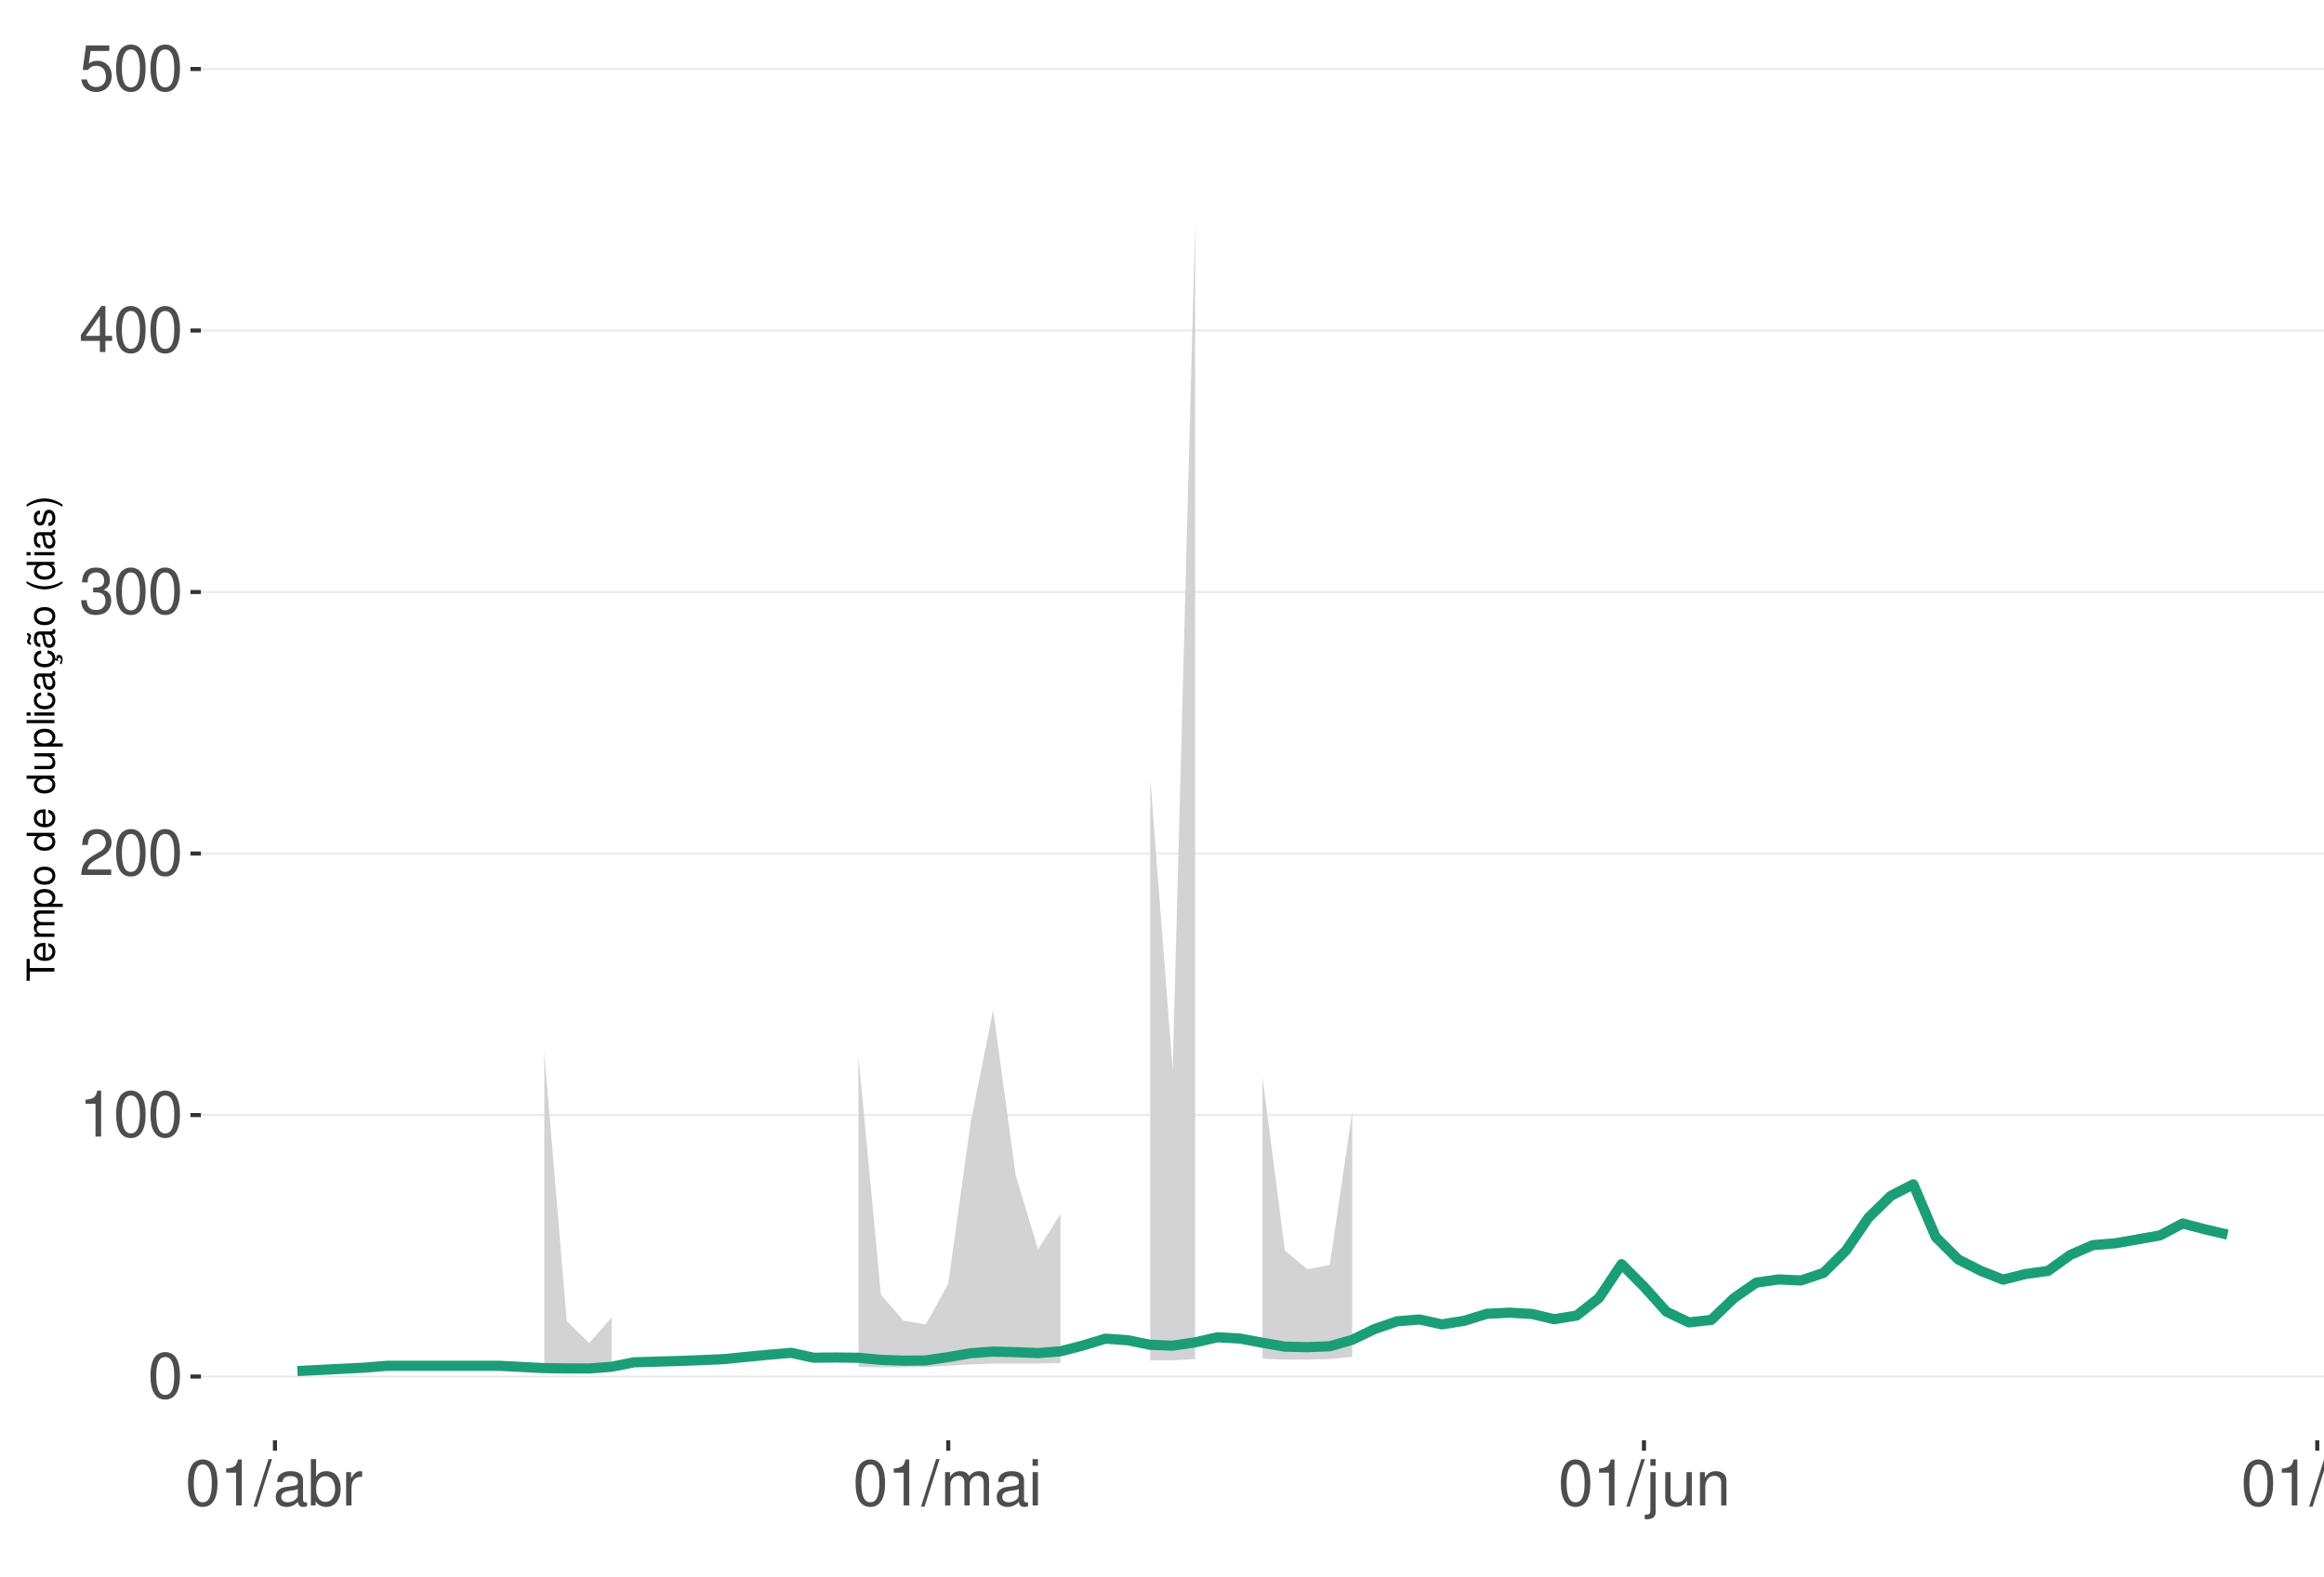
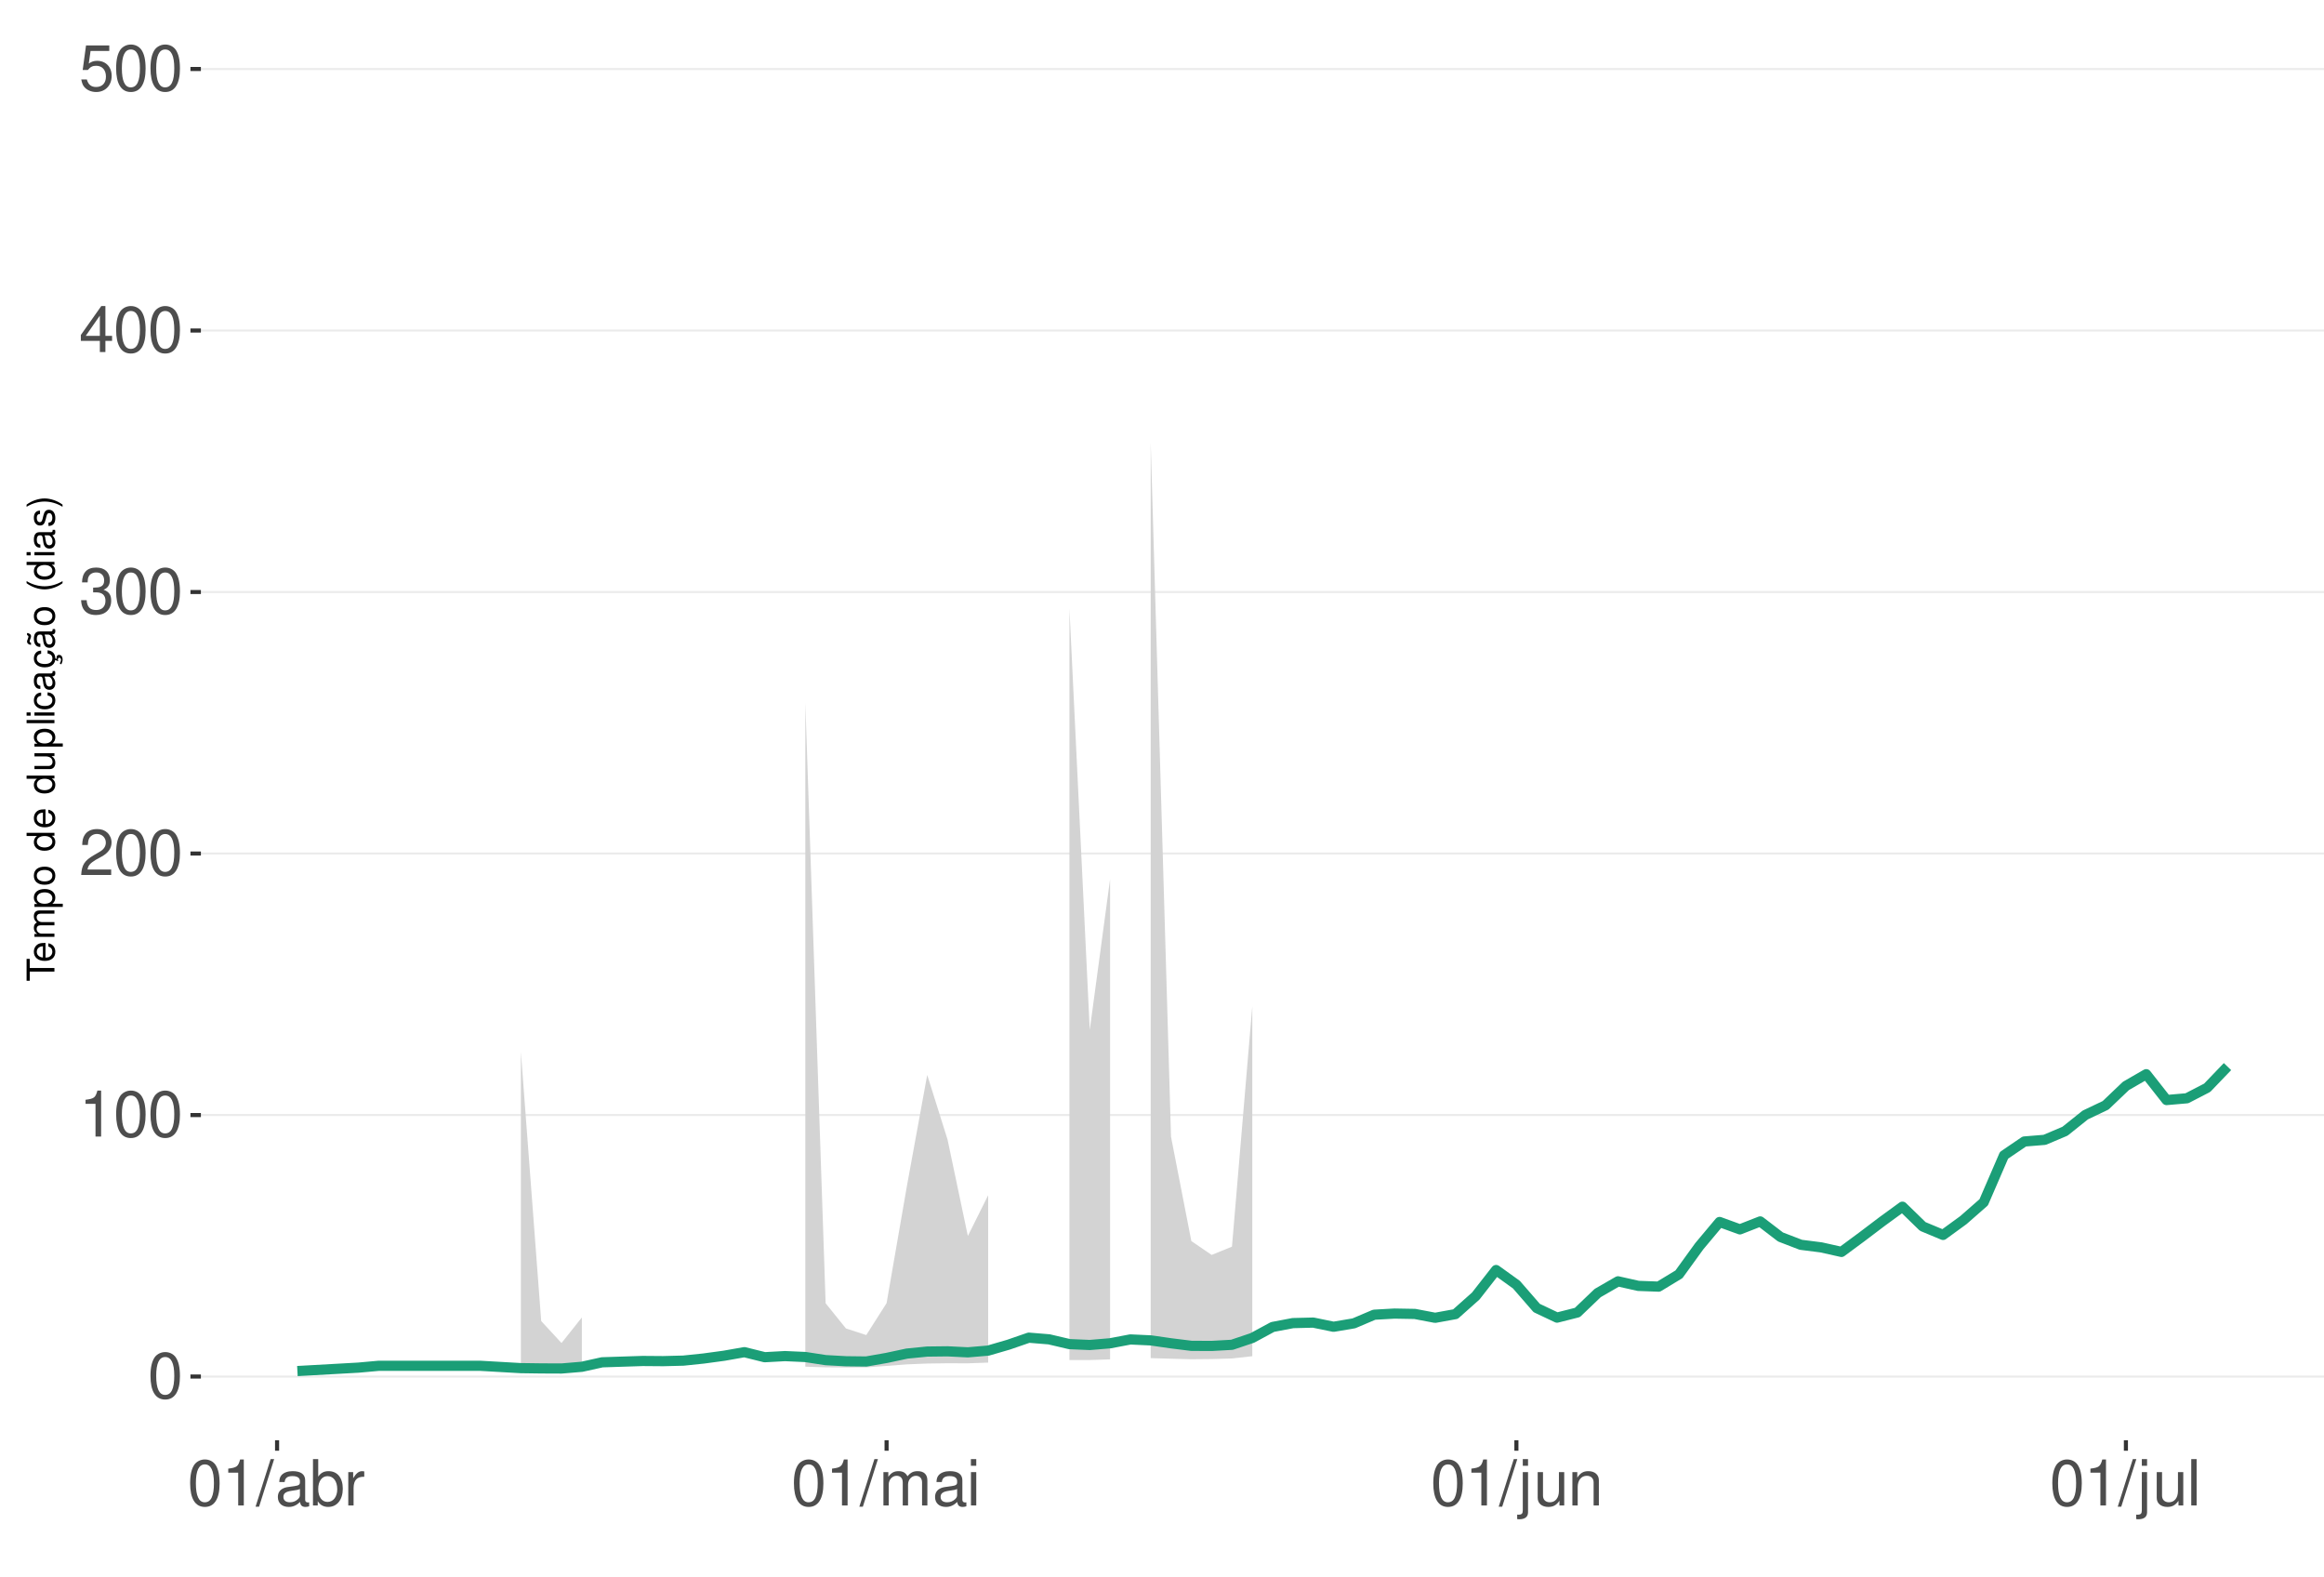
<svg xmlns="http://www.w3.org/2000/svg" xmlns:xlink="http://www.w3.org/1999/xlink" width="609pt" height="413pt" viewBox="0 0 609 413" version="1.1">
  <defs>
    <g>
      <symbol overflow="visible" id="glyph0-0">
        <path style="stroke:none;" d="" />
      </symbol>
      <symbol overflow="visible" id="glyph0-1">
        <path style="stroke:none;" d="M 4.578 -12.047 C 3.484 -12.047 2.484 -11.547 1.859 -10.734 C 1.094 -9.656 0.719 -8.062 0.719 -5.828 C 0.719 -1.766 2.047 0.391 4.578 0.391 C 7.078 0.391 8.438 -1.766 8.438 -5.734 C 8.438 -8.062 8.078 -9.625 7.297 -10.734 C 6.672 -11.562 5.703 -12.047 4.578 -12.047 Z M 4.578 -10.75 C 6.156 -10.75 6.953 -9.125 6.953 -5.859 C 6.953 -2.438 6.172 -0.828 4.547 -0.828 C 3 -0.828 2.219 -2.5 2.219 -5.812 C 2.219 -9.125 3 -10.75 4.578 -10.75 Z M 4.578 -10.75 " />
      </symbol>
      <symbol overflow="visible" id="glyph0-2">
        <path style="stroke:none;" d="M 4.312 -8.578 L 4.312 0 L 5.781 0 L 5.781 -12.047 L 4.812 -12.047 C 4.297 -10.188 3.969 -9.938 1.703 -9.641 L 1.703 -8.578 Z M 4.312 -8.578 " />
      </symbol>
      <symbol overflow="visible" id="glyph0-3">
        <path style="stroke:none;" d="M 8.422 -1.453 L 2.219 -1.453 C 2.359 -2.453 2.891 -3.078 4.344 -3.969 L 6.016 -4.891 C 7.656 -5.812 8.516 -7.047 8.516 -8.531 C 8.516 -9.531 8.109 -10.453 7.406 -11.109 C 6.719 -11.75 5.844 -12.047 4.734 -12.047 C 3.234 -12.047 2.109 -11.516 1.469 -10.484 C 1.047 -9.844 0.859 -9.094 0.828 -7.875 L 2.297 -7.875 C 2.344 -8.688 2.453 -9.172 2.641 -9.578 C 3.031 -10.312 3.797 -10.766 4.688 -10.766 C 6.016 -10.766 7.016 -9.797 7.016 -8.5 C 7.016 -7.531 6.469 -6.703 5.406 -6.094 L 3.875 -5.203 C 1.422 -3.781 0.703 -2.641 0.562 -0.016 L 8.422 -0.016 Z M 8.422 -1.453 " />
      </symbol>
      <symbol overflow="visible" id="glyph0-4">
        <path style="stroke:none;" d="M 3.688 -5.547 L 4.484 -5.547 C 6.078 -5.547 6.922 -4.797 6.922 -3.344 C 6.922 -1.828 6.016 -0.922 4.5 -0.922 C 2.875 -0.922 2.094 -1.734 2 -3.5 L 0.531 -3.5 C 0.594 -2.531 0.766 -1.906 1.047 -1.359 C 1.672 -0.203 2.812 0.391 4.438 0.391 C 6.859 0.391 8.422 -1.078 8.422 -3.359 C 8.422 -4.891 7.844 -5.734 6.422 -6.234 C 7.531 -6.672 8.078 -7.516 8.078 -8.734 C 8.078 -10.797 6.734 -12.047 4.484 -12.047 C 2.094 -12.047 0.828 -10.703 0.781 -8.156 L 2.25 -8.156 C 2.266 -8.891 2.328 -9.312 2.516 -9.672 C 2.844 -10.359 3.578 -10.766 4.5 -10.766 C 5.797 -10.766 6.578 -9.984 6.578 -8.672 C 6.578 -7.828 6.281 -7.312 5.625 -7.031 C 5.234 -6.859 4.703 -6.797 3.688 -6.781 Z M 3.688 -5.547 " />
      </symbol>
      <symbol overflow="visible" id="glyph0-5">
        <path style="stroke:none;" d="M 5.453 -2.922 L 5.453 0 L 6.906 0 L 6.906 -2.922 L 8.656 -2.922 L 8.656 -4.234 L 6.906 -4.234 L 6.906 -12.047 L 5.828 -12.047 L 0.469 -4.469 L 0.469 -2.922 Z M 5.453 -4.234 L 1.75 -4.234 L 5.453 -9.547 Z M 5.453 -4.234 " />
      </symbol>
      <symbol overflow="visible" id="glyph0-6">
        <path style="stroke:none;" d="M 7.922 -11.812 L 1.828 -11.812 L 0.953 -5.375 L 2.297 -5.375 C 2.984 -6.203 3.547 -6.484 4.484 -6.484 C 6.062 -6.484 7.047 -5.391 7.047 -3.641 C 7.047 -1.953 6.062 -0.922 4.469 -0.922 C 3.188 -0.922 2.406 -1.562 2.047 -2.891 L 0.578 -2.891 C 0.781 -1.938 0.953 -1.469 1.297 -1.031 C 1.969 -0.141 3.172 0.391 4.5 0.391 C 6.875 0.391 8.547 -1.344 8.547 -3.844 C 8.547 -6.172 7 -7.781 4.734 -7.781 C 3.891 -7.781 3.234 -7.562 2.547 -7.062 L 3.016 -10.359 L 7.922 -10.359 Z M 7.922 -11.812 " />
      </symbol>
      <symbol overflow="visible" id="glyph0-7">
        <path style="stroke:none;" d="M 3.812 -12.141 L -0.141 0.328 L 0.781 0.328 L 4.734 -12.141 Z M 3.812 -12.141 " />
      </symbol>
      <symbol overflow="visible" id="glyph0-8">
        <path style="stroke:none;" d="M 8.906 -0.812 C 8.766 -0.781 8.688 -0.781 8.609 -0.781 C 8.125 -0.781 7.859 -1.031 7.859 -1.469 L 7.859 -6.594 C 7.859 -8.141 6.734 -8.984 4.578 -8.984 C 3.297 -8.984 2.281 -8.609 1.688 -7.969 C 1.281 -7.516 1.109 -7.016 1.078 -6.141 L 2.484 -6.141 C 2.594 -7.219 3.234 -7.688 4.531 -7.688 C 5.797 -7.688 6.484 -7.234 6.484 -6.391 L 6.484 -6.031 C 6.469 -5.438 6.156 -5.219 5.031 -5.062 C 3.062 -4.812 2.766 -4.75 2.234 -4.531 C 1.219 -4.094 0.703 -3.328 0.703 -2.203 C 0.703 -0.609 1.797 0.391 3.562 0.391 C 4.656 0.391 5.547 0 6.531 -0.906 C 6.625 0 7.062 0.391 7.969 0.391 C 8.266 0.391 8.438 0.344 8.906 0.234 Z M 6.484 -2.75 C 6.484 -2.281 6.344 -2 5.922 -1.609 C 5.359 -1.094 4.688 -0.828 3.859 -0.828 C 2.781 -0.828 2.156 -1.344 2.156 -2.234 C 2.156 -3.141 2.75 -3.609 4.25 -3.828 C 5.734 -4.031 6.016 -4.094 6.484 -4.312 Z M 6.484 -2.75 " />
      </symbol>
      <symbol overflow="visible" id="glyph0-9">
        <path style="stroke:none;" d="M 0.906 -12.141 L 0.906 0 L 2.156 0 L 2.156 -1.109 C 2.812 -0.094 3.703 0.391 4.906 0.391 C 7.219 0.391 8.719 -1.5 8.719 -4.391 C 8.719 -7.234 7.297 -8.984 4.984 -8.984 C 3.781 -8.984 2.938 -8.531 2.281 -7.547 L 2.281 -12.141 Z M 4.719 -7.672 C 6.266 -7.672 7.266 -6.328 7.266 -4.25 C 7.266 -2.266 6.234 -0.922 4.719 -0.922 C 3.234 -0.922 2.281 -2.25 2.281 -4.297 C 2.281 -6.344 3.234 -7.672 4.719 -7.672 Z M 4.719 -7.672 " />
      </symbol>
      <symbol overflow="visible" id="glyph0-10">
        <path style="stroke:none;" d="M 1.156 -8.734 L 1.156 0 L 2.547 0 L 2.547 -4.531 C 2.562 -6.625 3.438 -7.562 5.344 -7.516 L 5.344 -8.922 C 5.109 -8.969 4.984 -8.984 4.812 -8.984 C 3.922 -8.984 3.234 -8.438 2.438 -7.141 L 2.438 -8.734 Z M 1.156 -8.734 " />
      </symbol>
      <symbol overflow="visible" id="glyph0-11">
        <path style="stroke:none;" d="M 1.172 -8.734 L 1.172 0 L 2.562 0 L 2.562 -5.484 C 2.562 -6.75 3.484 -7.766 4.609 -7.766 C 5.641 -7.766 6.234 -7.125 6.234 -6.016 L 6.234 0 L 7.625 0 L 7.625 -5.484 C 7.625 -6.75 8.547 -7.766 9.672 -7.766 C 10.688 -7.766 11.297 -7.109 11.297 -6.016 L 11.297 0 L 12.688 0 L 12.688 -6.547 C 12.688 -8.109 11.797 -8.984 10.156 -8.984 C 9 -8.984 8.297 -8.625 7.484 -7.641 C 6.969 -8.578 6.266 -8.984 5.125 -8.984 C 3.969 -8.984 3.188 -8.547 2.453 -7.5 L 2.453 -8.734 Z M 1.172 -8.734 " />
      </symbol>
      <symbol overflow="visible" id="glyph0-12">
        <path style="stroke:none;" d="M 2.5 -8.734 L 1.109 -8.734 L 1.109 0 L 2.5 0 Z M 2.5 -12.141 L 1.094 -12.141 L 1.094 -10.391 L 2.5 -10.391 Z M 2.5 -12.141 " />
      </symbol>
      <symbol overflow="visible" id="glyph0-13">
        <path style="stroke:none;" d="M 1.172 -8.734 L 1.172 1.266 C 1.172 2.125 0.906 2.422 0.031 2.422 C -0.062 2.422 -0.109 2.422 -0.297 2.406 L -0.297 3.578 C -0.141 3.609 -0.047 3.625 0.172 3.625 C 1.734 3.625 2.547 3.016 2.547 1.812 L 2.547 -8.734 Z M 2.547 -12.141 L 1.172 -12.141 L 1.172 -10.391 L 2.547 -10.391 Z M 2.547 -12.141 " />
      </symbol>
      <symbol overflow="visible" id="glyph0-14">
        <path style="stroke:none;" d="M 8.031 0 L 8.031 -8.734 L 6.641 -8.734 L 6.641 -3.781 C 6.641 -2 5.719 -0.828 4.266 -0.828 C 3.172 -0.828 2.469 -1.5 2.469 -2.547 L 2.469 -8.734 L 1.078 -8.734 L 1.078 -2 C 1.078 -0.547 2.172 0.391 3.859 0.391 C 5.141 0.391 5.969 -0.062 6.781 -1.219 L 6.781 0 Z M 8.031 0 " />
      </symbol>
      <symbol overflow="visible" id="glyph0-15">
        <path style="stroke:none;" d="M 1.172 -8.734 L 1.172 0 L 2.562 0 L 2.562 -4.812 C 2.562 -6.594 3.5 -7.766 4.938 -7.766 C 6.031 -7.766 6.734 -7.094 6.734 -6.047 L 6.734 0 L 8.109 0 L 8.109 -6.594 C 8.109 -8.047 7.031 -8.984 5.344 -8.984 C 4.047 -8.984 3.219 -8.484 2.453 -7.266 L 2.453 -8.734 Z M 1.172 -8.734 " />
      </symbol>
      <symbol overflow="visible" id="glyph0-16">
        <path style="stroke:none;" d="M 2.531 -12.141 L 1.125 -12.141 L 1.125 0 L 2.531 0 Z M 2.531 -12.141 " />
      </symbol>
      <symbol overflow="visible" id="glyph1-0">
        <path style="stroke:none;" d="" />
      </symbol>
      <symbol overflow="visible" id="glyph1-1">
        <path style="stroke:none;" d="M -6.469 -3.547 L -6.469 -5.938 L -7.297 -5.938 L -7.297 -0.203 L -6.469 -0.203 L -6.469 -2.609 L 0 -2.609 L 0 -3.547 Z M -6.469 -3.547 " />
      </symbol>
      <symbol overflow="visible" id="glyph1-2">
        <path style="stroke:none;" d="M -2.344 -5.125 C -3.141 -5.125 -3.625 -5.062 -4.016 -4.922 C -4.875 -4.578 -5.391 -3.781 -5.391 -2.797 C -5.391 -1.344 -4.281 -0.406 -2.547 -0.406 C -0.812 -0.406 0.234 -1.297 0.234 -2.781 C 0.234 -3.984 -0.453 -4.812 -1.594 -5.016 L -1.594 -4.188 C -0.906 -3.953 -0.547 -3.484 -0.547 -2.812 C -0.547 -2.281 -0.781 -1.828 -1.219 -1.547 C -1.516 -1.344 -1.812 -1.281 -2.344 -1.266 Z M -3.016 -1.297 C -3.984 -1.359 -4.625 -1.953 -4.625 -2.797 C -4.625 -3.641 -3.953 -4.234 -3.016 -4.234 Z M -3.016 -1.297 " />
      </symbol>
      <symbol overflow="visible" id="glyph1-3">
        <path style="stroke:none;" d="M -5.234 -0.703 L 0 -0.703 L 0 -1.547 L -3.297 -1.547 C -4.047 -1.547 -4.656 -2.094 -4.656 -2.766 C -4.656 -3.391 -4.281 -3.734 -3.609 -3.734 L 0 -3.734 L 0 -4.578 L -3.297 -4.578 C -4.047 -4.578 -4.656 -5.125 -4.656 -5.812 C -4.656 -6.422 -4.266 -6.781 -3.609 -6.781 L 0 -6.781 L 0 -7.625 L -3.938 -7.625 C -4.875 -7.625 -5.391 -7.078 -5.391 -6.094 C -5.391 -5.406 -5.188 -4.984 -4.594 -4.484 C -5.156 -4.188 -5.391 -3.766 -5.391 -3.078 C -5.391 -2.375 -5.125 -1.906 -4.5 -1.469 L -5.234 -1.469 Z M -5.234 -0.703 " />
      </symbol>
      <symbol overflow="visible" id="glyph1-4">
        <path style="stroke:none;" d="M 2.188 -0.547 L 2.188 -1.375 L -0.547 -1.375 C -0.016 -1.812 0.234 -2.312 0.234 -2.984 C 0.234 -4.344 -0.859 -5.234 -2.531 -5.234 C -4.297 -5.234 -5.391 -4.375 -5.391 -2.984 C -5.391 -2.266 -5.062 -1.703 -4.453 -1.312 L -5.234 -1.312 L -5.234 -0.547 Z M -4.609 -2.844 C -4.609 -3.766 -3.797 -4.359 -2.547 -4.359 C -1.359 -4.359 -0.547 -3.75 -0.547 -2.844 C -0.547 -1.953 -1.344 -1.375 -2.578 -1.375 C -3.812 -1.375 -4.609 -1.953 -4.609 -2.844 Z M -4.609 -2.844 " />
      </symbol>
      <symbol overflow="visible" id="glyph1-5">
        <path style="stroke:none;" d="M -5.391 -2.719 C -5.391 -1.234 -4.344 -0.359 -2.578 -0.359 C -0.812 -0.359 0.234 -1.234 0.234 -2.734 C 0.234 -4.203 -0.812 -5.094 -2.547 -5.094 C -4.359 -5.094 -5.391 -4.234 -5.391 -2.719 Z M -4.625 -2.734 C -4.625 -3.672 -3.844 -4.234 -2.547 -4.234 C -1.312 -4.234 -0.547 -3.656 -0.547 -2.734 C -0.547 -1.797 -1.312 -1.234 -2.578 -1.234 C -3.844 -1.234 -4.625 -1.797 -4.625 -2.734 Z M -4.625 -2.734 " />
      </symbol>
      <symbol overflow="visible" id="glyph1-6">
        <path style="stroke:none;" d="" />
      </symbol>
      <symbol overflow="visible" id="glyph1-7">
        <path style="stroke:none;" d="M -7.297 -4.953 L -7.297 -4.125 L -4.578 -4.125 C -5.109 -3.766 -5.391 -3.203 -5.391 -2.516 C -5.391 -1.156 -4.297 -0.266 -2.625 -0.266 C -0.859 -0.266 0.234 -1.125 0.234 -2.547 C 0.234 -3.266 -0.047 -3.766 -0.688 -4.203 L 0 -4.203 L 0 -4.953 Z M -4.609 -2.656 C -4.609 -3.547 -3.812 -4.125 -2.562 -4.125 C -1.344 -4.125 -0.547 -3.547 -0.547 -2.656 C -0.547 -1.734 -1.359 -1.125 -2.578 -1.125 C -3.797 -1.125 -4.609 -1.734 -4.609 -2.656 Z M -4.609 -2.656 " />
      </symbol>
      <symbol overflow="visible" id="glyph1-8">
        <path style="stroke:none;" d="M 0 -4.812 L -5.234 -4.812 L -5.234 -3.984 L -2.266 -3.984 C -1.203 -3.984 -0.5 -3.438 -0.5 -2.562 C -0.5 -1.906 -0.906 -1.484 -1.531 -1.484 L -5.234 -1.484 L -5.234 -0.656 L -1.203 -0.656 C -0.328 -0.656 0.234 -1.297 0.234 -2.312 C 0.234 -3.094 -0.047 -3.578 -0.734 -4.062 L 0 -4.062 Z M 0 -4.812 " />
      </symbol>
      <symbol overflow="visible" id="glyph1-9">
        <path style="stroke:none;" d="M -7.297 -1.516 L -7.297 -0.688 L 0 -0.688 L 0 -1.516 Z M -7.297 -1.516 " />
      </symbol>
      <symbol overflow="visible" id="glyph1-10">
        <path style="stroke:none;" d="M -5.234 -1.5 L -5.234 -0.672 L 0 -0.672 L 0 -1.5 Z M -7.297 -1.5 L -7.297 -0.656 L -6.234 -0.656 L -6.234 -1.5 Z M -7.297 -1.5 " />
      </symbol>
      <symbol overflow="visible" id="glyph1-11">
        <path style="stroke:none;" d="M -3.484 -4.703 C -3.984 -4.672 -4.312 -4.562 -4.609 -4.359 C -5.094 -4 -5.391 -3.375 -5.391 -2.641 C -5.391 -1.219 -4.266 -0.312 -2.531 -0.312 C -0.844 -0.312 0.234 -1.203 0.234 -2.625 C 0.234 -3.875 -0.516 -4.672 -1.797 -4.766 L -1.797 -3.938 C -0.953 -3.797 -0.547 -3.359 -0.547 -2.656 C -0.547 -1.734 -1.297 -1.188 -2.531 -1.188 C -3.844 -1.188 -4.625 -1.719 -4.625 -2.625 C -4.625 -3.328 -4.203 -3.766 -3.484 -3.875 Z M -3.484 -4.703 " />
      </symbol>
      <symbol overflow="visible" id="glyph1-12">
        <path style="stroke:none;" d="M -0.484 -5.344 C -0.469 -5.266 -0.469 -5.219 -0.469 -5.172 C -0.469 -4.875 -0.625 -4.719 -0.875 -4.719 L -3.953 -4.719 C -4.891 -4.719 -5.391 -4.047 -5.391 -2.75 C -5.391 -1.984 -5.172 -1.375 -4.781 -1.016 C -4.516 -0.766 -4.203 -0.672 -3.688 -0.656 L -3.688 -1.484 C -4.328 -1.562 -4.625 -1.938 -4.625 -2.719 C -4.625 -3.484 -4.344 -3.891 -3.844 -3.891 L -3.625 -3.891 C -3.266 -3.875 -3.125 -3.703 -3.047 -3.016 C -2.891 -1.844 -2.844 -1.656 -2.719 -1.344 C -2.453 -0.734 -2 -0.422 -1.312 -0.422 C -0.375 -0.422 0.234 -1.078 0.234 -2.141 C 0.234 -2.797 0 -3.328 -0.547 -3.922 C 0 -3.984 0.234 -4.234 0.234 -4.781 C 0.234 -4.953 0.203 -5.062 0.141 -5.344 Z M -1.656 -3.891 C -1.375 -3.891 -1.203 -3.812 -0.969 -3.562 C -0.656 -3.219 -0.5 -2.812 -0.5 -2.312 C -0.5 -1.672 -0.812 -1.297 -1.344 -1.297 C -1.891 -1.297 -2.172 -1.656 -2.297 -2.547 C -2.422 -3.438 -2.453 -3.609 -2.594 -3.891 Z M -1.656 -3.891 " />
      </symbol>
      <symbol overflow="visible" id="glyph1-13">
        <path style="stroke:none;" d="M 0.234 -2.641 C 0.234 -3.875 -0.547 -4.703 -1.797 -4.766 L -1.797 -3.938 C -0.953 -3.797 -0.531 -3.359 -0.531 -2.656 C -0.531 -1.734 -1.281 -1.188 -2.516 -1.188 C -3.844 -1.188 -4.625 -1.719 -4.625 -2.625 C -4.625 -3.328 -4.203 -3.766 -3.484 -3.875 L -3.484 -4.703 C -3.984 -4.672 -4.312 -4.562 -4.609 -4.359 C -5.094 -4 -5.391 -3.375 -5.391 -2.641 C -5.391 -1.219 -4.266 -0.312 -2.531 -0.312 C -1.469 -0.312 -0.625 -0.672 -0.156 -1.312 C 0.047 -1.594 0.125 -1.812 0.203 -2.25 L 0.922 -1.938 L 0.984 -2.062 C 0.938 -2.188 0.906 -2.25 0.906 -2.375 C 0.906 -2.656 1.047 -2.828 1.281 -2.828 C 1.547 -2.828 1.734 -2.594 1.734 -2.297 C 1.734 -2.031 1.672 -1.844 1.438 -1.406 L 1.406 -1.312 L 1.812 -1.094 C 2.078 -1.75 2.141 -1.953 2.141 -2.344 C 2.141 -3.109 1.781 -3.578 1.203 -3.578 C 0.781 -3.578 0.547 -3.297 0.547 -2.797 C 0.547 -2.703 0.547 -2.641 0.562 -2.516 Z M 0.234 -2.641 " />
      </symbol>
      <symbol overflow="visible" id="glyph1-14">
        <path style="stroke:none;" d="M -0.484 -5.344 C -0.469 -5.266 -0.469 -5.219 -0.469 -5.172 C -0.469 -4.875 -0.625 -4.719 -0.875 -4.719 L -3.953 -4.719 C -4.891 -4.719 -5.391 -4.047 -5.391 -2.75 C -5.391 -1.984 -5.172 -1.375 -4.781 -1.016 C -4.516 -0.766 -4.203 -0.672 -3.688 -0.656 L -3.688 -1.484 C -4.328 -1.562 -4.625 -1.938 -4.625 -2.719 C -4.625 -3.484 -4.344 -3.891 -3.844 -3.891 L -3.625 -3.891 C -3.266 -3.875 -3.125 -3.703 -3.047 -3.016 C -2.891 -1.844 -2.844 -1.656 -2.719 -1.344 C -2.453 -0.734 -2 -0.422 -1.312 -0.422 C -0.375 -0.422 0.234 -1.078 0.234 -2.141 C 0.234 -2.797 0 -3.328 -0.547 -3.922 C 0 -3.984 0.234 -4.234 0.234 -4.781 C 0.234 -4.953 0.203 -5.062 0.141 -5.344 Z M -1.656 -3.891 C -1.375 -3.891 -1.203 -3.812 -0.969 -3.562 C -0.656 -3.219 -0.5 -2.812 -0.5 -2.312 C -0.5 -1.672 -0.812 -1.297 -1.344 -1.297 C -1.891 -1.297 -2.172 -1.656 -2.297 -2.547 C -2.422 -3.438 -2.453 -3.609 -2.594 -3.891 Z M -7.172 -3.75 C -6.922 -3.672 -6.812 -3.547 -6.812 -3.375 C -6.812 -3.25 -6.875 -2.984 -6.984 -2.734 C -7.156 -2.312 -7.172 -2.25 -7.172 -2.047 C -7.172 -1.594 -6.797 -1.297 -6.141 -1.188 L -6.141 -1.766 C -6.375 -1.812 -6.5 -1.938 -6.5 -2.094 C -6.5 -2.203 -6.469 -2.344 -6.375 -2.578 C -6.156 -3.156 -6.125 -3.234 -6.125 -3.438 C -6.125 -3.922 -6.484 -4.219 -7.172 -4.312 Z M -7.172 -3.75 " />
      </symbol>
      <symbol overflow="visible" id="glyph1-15">
        <path style="stroke:none;" d="M -7.297 -2.359 C -5.984 -1.359 -4.156 -0.734 -2.594 -0.734 C -1.016 -0.734 0.812 -1.359 2.125 -2.359 L 2.125 -2.906 C 0.688 -2.031 -0.984 -1.547 -2.594 -1.547 C -4.188 -1.547 -5.875 -2.031 -7.297 -2.906 Z M -7.297 -2.359 " />
      </symbol>
      <symbol overflow="visible" id="glyph1-16">
        <path style="stroke:none;" d="M -3.781 -4.375 C -4.812 -4.375 -5.391 -3.688 -5.391 -2.484 C -5.391 -1.266 -4.766 -0.469 -3.797 -0.469 C -2.969 -0.469 -2.578 -0.891 -2.281 -2.125 L -2.094 -2.906 C -1.953 -3.484 -1.734 -3.719 -1.375 -3.719 C -0.875 -3.719 -0.547 -3.234 -0.547 -2.5 C -0.547 -2.047 -0.672 -1.672 -0.891 -1.453 C -1.047 -1.328 -1.188 -1.266 -1.562 -1.219 L -1.562 -0.344 C -0.344 -0.375 0.234 -1.062 0.234 -2.438 C 0.234 -3.75 -0.422 -4.594 -1.438 -4.594 C -2.203 -4.594 -2.641 -4.156 -2.891 -3.109 L -3.078 -2.312 C -3.234 -1.625 -3.453 -1.344 -3.828 -1.344 C -4.312 -1.344 -4.625 -1.766 -4.625 -2.453 C -4.625 -3.125 -4.328 -3.484 -3.781 -3.5 Z M -3.781 -4.375 " />
      </symbol>
      <symbol overflow="visible" id="glyph1-17">
        <path style="stroke:none;" d="M 2.125 -0.938 C 0.812 -1.938 -1.016 -2.562 -2.578 -2.562 C -4.156 -2.562 -5.984 -1.938 -7.297 -0.938 L -7.297 -0.375 C -5.859 -1.266 -4.188 -1.75 -2.578 -1.75 C -0.984 -1.75 0.703 -1.266 2.125 -0.375 Z M 2.125 -0.938 " />
      </symbol>
    </g>
    <clipPath id="clip1">
      <path d="M 52.645 9.961 L 609 9.961 L 609 377.328 L 52.645 377.328 Z M 52.645 9.961 " />
    </clipPath>
    <clipPath id="clip2">
      <path d="M 52.645 360 L 609 360 L 609 361 L 52.645 361 Z M 52.645 360 " />
    </clipPath>
    <clipPath id="clip3">
      <path d="M 52.645 291 L 609 291 L 609 293 L 52.645 293 Z M 52.645 291 " />
    </clipPath>
    <clipPath id="clip4">
      <path d="M 52.645 223 L 609 223 L 609 224 L 52.645 224 Z M 52.645 223 " />
    </clipPath>
    <clipPath id="clip5">
      <path d="M 52.645 154 L 609 154 L 609 156 L 52.645 156 Z M 52.645 154 " />
    </clipPath>
    <clipPath id="clip6">
      <path d="M 52.645 86 L 609 86 L 609 87 L 52.645 87 Z M 52.645 86 " />
    </clipPath>
    <clipPath id="clip7">
      <path d="M 52.645 17 L 609 17 L 609 19 L 52.645 19 Z M 52.645 17 " />
    </clipPath>
  </defs>
  <g id="surface276">
    <rect x="0" y="0" width="609" height="413" style="fill:rgb(100%,100%,100%);fill-opacity:1;stroke:none;" />
    <rect x="0" y="0" width="609" height="413" style="fill:rgb(100%,100%,100%);fill-opacity:1;stroke:none;" />
    <path style="fill:none;stroke-width:1.067;stroke-linecap:round;stroke-linejoin:round;stroke:rgb(100%,100%,100%);stroke-opacity:1;stroke-miterlimit:10;" d="M 0 413 L 609 413 L 609 0 L 0 0 Z M 0 413 " />
    <g clip-path="url(#clip1)" clip-rule="nonzero">
      <path style=" stroke:none;fill-rule:nonzero;fill:rgb(100%,100%,100%);fill-opacity:1;" d="M 52.645 377.328 L 609 377.328 L 609 9.961 L 52.645 9.961 Z M 52.645 377.328 " />
    </g>
    <g clip-path="url(#clip2)" clip-rule="nonzero">
      <path style="fill:none;stroke-width:0.533;stroke-linecap:butt;stroke-linejoin:round;stroke:rgb(92.157%,92.157%,92.157%);stroke-opacity:1;stroke-miterlimit:10;" d="M 52.645 360.629 L 609 360.629 " />
    </g>
    <g clip-path="url(#clip3)" clip-rule="nonzero">
      <path style="fill:none;stroke-width:0.533;stroke-linecap:butt;stroke-linejoin:round;stroke:rgb(92.157%,92.157%,92.157%);stroke-opacity:1;stroke-miterlimit:10;" d="M 52.645 292.121 L 609 292.121 " />
    </g>
    <g clip-path="url(#clip4)" clip-rule="nonzero">
      <path style="fill:none;stroke-width:0.533;stroke-linecap:butt;stroke-linejoin:round;stroke:rgb(92.157%,92.157%,92.157%);stroke-opacity:1;stroke-miterlimit:10;" d="M 52.645 223.609 L 609 223.609 " />
    </g>
    <g clip-path="url(#clip5)" clip-rule="nonzero">
      <path style="fill:none;stroke-width:0.533;stroke-linecap:butt;stroke-linejoin:round;stroke:rgb(92.157%,92.157%,92.157%);stroke-opacity:1;stroke-miterlimit:10;" d="M 52.645 155.098 L 609 155.098 " />
    </g>
    <g clip-path="url(#clip6)" clip-rule="nonzero">
      <path style="fill:none;stroke-width:0.533;stroke-linecap:butt;stroke-linejoin:round;stroke:rgb(92.157%,92.157%,92.157%);stroke-opacity:1;stroke-miterlimit:10;" d="M 52.645 86.59 L 609 86.59 " />
    </g>
    <g clip-path="url(#clip7)" clip-rule="nonzero">
      <path style="fill:none;stroke-width:0.533;stroke-linecap:butt;stroke-linejoin:round;stroke:rgb(92.157%,92.157%,92.157%);stroke-opacity:1;stroke-miterlimit:10;" d="M 52.645 18.078 L 609 18.078 " />
    </g>
-     <path style=" stroke:none;fill-rule:nonzero;fill:rgb(82.745%,82.745%,82.745%);fill-opacity:1;" d="M 142.625 275.543 L 148.508 346.09 L 154.387 351.852 L 160.27 345.156 L 160.27 359.25 L 154.387 359.449 L 148.508 359.5 L 142.625 359.535 Z M 142.625 275.543 " />
-     <path style=" stroke:none;fill-rule:nonzero;fill:rgb(82.745%,82.745%,82.745%);fill-opacity:1;" d="M 224.961 276.691 L 230.844 339.207 L 236.723 345.965 L 242.605 346.98 L 248.488 336.293 L 254.367 293.988 L 260.25 264.621 L 266.129 307.738 L 272.012 327.332 L 277.891 318.031 L 277.891 357.055 L 272.012 357.25 L 266.129 357.234 L 260.25 357.254 L 254.367 357.438 L 248.488 357.797 L 242.605 358.141 L 236.723 358.211 L 230.844 358.207 L 224.961 358.105 Z M 224.961 276.691 " />
-     <path style=" stroke:none;fill-rule:nonzero;fill:rgb(82.745%,82.745%,82.745%);fill-opacity:1;" d="M 301.418 203.891 L 307.297 280.316 L 313.18 58.863 L 313.18 356.09 L 307.297 356.375 L 301.418 356.367 Z M 301.418 203.891 " />
-     <path style=" stroke:none;fill-rule:nonzero;fill:rgb(82.745%,82.745%,82.745%);fill-opacity:1;" d="M 330.824 282.102 L 336.703 327.629 L 342.586 332.508 L 348.465 331.406 L 354.348 291.238 L 354.348 355.465 L 348.465 356.047 L 342.586 356.18 L 336.703 356.191 L 330.824 355.945 Z M 330.824 282.102 " />
-     <path style="fill:none;stroke-width:2.667;stroke-linecap:butt;stroke-linejoin:round;stroke:rgb(10.588%,61.961%,46.667%);stroke-opacity:1;stroke-miterlimit:10;" d="M 77.934 359.191 L 95.578 358.297 L 101.457 357.816 L 130.863 357.816 L 142.625 358.426 L 148.508 358.5 L 154.387 358.523 L 160.27 358.074 L 166.152 356.898 L 177.914 356.551 L 183.793 356.328 L 189.676 356.074 L 195.555 355.477 L 201.438 354.914 L 207.32 354.418 L 213.199 355.695 L 219.082 355.641 L 224.961 355.711 L 230.844 356.262 L 236.723 356.465 L 242.605 356.406 L 248.488 355.539 L 254.367 354.52 L 260.25 354.09 L 266.129 354.238 L 272.012 354.48 L 277.891 354.023 L 283.773 352.504 L 289.656 350.703 L 295.535 351.113 L 301.418 352.32 L 307.297 352.539 L 313.18 351.676 L 319.059 350.34 L 324.941 350.676 L 330.824 351.781 L 336.703 352.801 L 342.586 352.941 L 348.465 352.699 L 354.348 351.008 L 360.227 348.18 L 366.109 346.164 L 371.992 345.68 L 377.871 346.965 L 383.754 346.012 L 389.633 344.191 L 395.516 343.898 L 401.395 344.223 L 407.277 345.609 L 413.16 344.652 L 419.039 340.012 L 424.922 331.191 L 430.801 337.082 L 436.684 343.633 L 442.562 346.441 L 448.445 345.785 L 454.328 340.121 L 460.207 336.035 L 466.09 335.184 L 471.969 335.457 L 477.852 333.473 L 483.73 327.629 L 489.613 319.035 L 495.496 313.285 L 501.375 310.27 L 507.258 324.078 L 513.137 329.945 L 519.02 332.918 L 524.898 335.25 L 530.781 333.77 L 536.66 332.965 L 542.543 328.754 L 548.426 326.199 L 554.305 325.719 L 560.188 324.695 L 566.066 323.641 L 571.949 320.527 L 577.828 322.059 L 583.711 323.441 " />
+     <path style=" stroke:none;fill-rule:nonzero;fill:rgb(82.745%,82.745%,82.745%);fill-opacity:1;" d="M 136.496 275.543 L 141.82 346.09 L 147.145 351.852 L 152.469 345.156 L 152.469 359.25 L 147.145 359.449 L 141.82 359.5 L 136.496 359.535 Z M 136.496 275.543 " />
+     <path style=" stroke:none;fill-rule:nonzero;fill:rgb(82.745%,82.745%,82.745%);fill-opacity:1;" d="M 211.035 184.145 L 216.355 341.434 L 221.68 348.031 L 227.004 349.762 L 232.328 341.395 L 237.652 310.723 L 242.977 281.613 L 248.301 298.535 L 253.625 323.816 L 258.949 313.117 L 258.949 356.977 L 253.625 357.168 L 248.301 357.148 L 242.977 357.223 L 237.652 357.438 L 232.328 357.848 L 227.004 358.23 L 221.68 358.258 L 216.355 358.219 L 211.035 358.043 Z M 211.035 184.145 " />
+     <path style=" stroke:none;fill-rule:nonzero;fill:rgb(82.745%,82.745%,82.745%);fill-opacity:1;" d="M 280.246 159.484 L 285.57 269.812 L 290.895 230.332 L 290.895 356.129 L 285.57 356.305 L 280.246 356.297 Z M 280.246 159.484 " />
+     <path style=" stroke:none;fill-rule:nonzero;fill:rgb(82.745%,82.745%,82.745%);fill-opacity:1;" d="M 301.539 115.855 L 306.863 297.816 L 312.188 325.137 L 317.512 328.77 L 322.836 326.594 L 328.16 263.617 L 328.16 355.301 L 322.836 355.895 L 317.512 356.047 L 312.188 356.098 L 306.863 355.957 L 301.539 355.805 Z M 301.539 115.855 " />
+     <path style="fill:none;stroke-width:2.667;stroke-linecap:butt;stroke-linejoin:round;stroke:rgb(10.588%,61.961%,46.667%);stroke-opacity:1;stroke-miterlimit:10;" d="M 77.934 359.191 L 93.906 358.297 L 99.23 357.816 L 125.852 357.816 L 136.496 358.426 L 141.82 358.5 L 147.145 358.523 L 152.469 358.074 L 157.793 356.898 L 168.441 356.551 L 173.766 356.594 L 179.09 356.457 L 184.414 355.902 L 189.738 355.18 L 195.062 354.242 L 200.387 355.566 L 205.711 355.273 L 211.035 355.512 L 216.355 356.328 L 221.68 356.625 L 227.004 356.688 L 232.328 355.754 L 237.652 354.617 L 242.977 354.086 L 248.301 354.023 L 253.625 354.289 L 258.949 353.832 L 264.273 352.285 L 269.598 350.445 L 274.922 350.883 L 280.246 352.133 L 285.57 352.363 L 290.895 351.918 L 296.215 350.91 L 301.539 351.156 L 306.863 351.922 L 312.188 352.582 L 317.512 352.609 L 322.836 352.312 L 328.16 350.52 L 333.484 347.641 L 338.809 346.629 L 344.133 346.496 L 349.457 347.59 L 354.781 346.691 L 360.105 344.43 L 365.43 344.133 L 370.754 344.227 L 376.078 345.242 L 381.398 344.273 L 386.723 339.535 L 392.047 332.723 L 397.371 336.551 L 402.695 342.676 L 408.02 345.195 L 413.344 343.848 L 418.668 338.754 L 423.992 335.684 L 429.316 336.879 L 434.641 337.074 L 439.965 333.848 L 445.289 326.492 L 450.613 320.137 L 455.938 322.074 L 461.262 319.992 L 466.582 324.066 L 471.906 326.113 L 477.23 326.789 L 482.555 327.98 L 487.879 324.043 L 493.203 320.012 L 498.527 316.133 L 503.852 321.312 L 509.176 323.527 L 514.5 319.652 L 519.824 314.984 L 525.148 302.672 L 530.473 299.051 L 535.797 298.617 L 541.121 296.363 L 546.441 292.109 L 551.766 289.574 L 557.09 284.496 L 562.414 281.422 L 567.738 288.191 L 573.062 287.73 L 578.387 284.977 L 583.711 279.426 " />
    <g style="fill:rgb(30.196%,30.196%,30.196%);fill-opacity:1;">
      <use xlink:href="#glyph0-1" x="38.715" y="366.267" />
    </g>
    <g style="fill:rgb(30.196%,30.196%,30.196%);fill-opacity:1;">
      <use xlink:href="#glyph0-2" x="20.715" y="297.759" />
      <use xlink:href="#glyph0-1" x="29.715" y="297.759" />
      <use xlink:href="#glyph0-1" x="38.715" y="297.759" />
    </g>
    <g style="fill:rgb(30.196%,30.196%,30.196%);fill-opacity:1;">
      <use xlink:href="#glyph0-3" x="20.715" y="229.247" />
      <use xlink:href="#glyph0-1" x="29.715" y="229.247" />
      <use xlink:href="#glyph0-1" x="38.715" y="229.247" />
    </g>
    <g style="fill:rgb(30.196%,30.196%,30.196%);fill-opacity:1;">
      <use xlink:href="#glyph0-4" x="20.715" y="160.735" />
      <use xlink:href="#glyph0-1" x="29.715" y="160.735" />
      <use xlink:href="#glyph0-1" x="38.715" y="160.735" />
    </g>
    <g style="fill:rgb(30.196%,30.196%,30.196%);fill-opacity:1;">
      <use xlink:href="#glyph0-5" x="20.715" y="92.228" />
      <use xlink:href="#glyph0-1" x="29.715" y="92.228" />
      <use xlink:href="#glyph0-1" x="38.715" y="92.228" />
    </g>
    <g style="fill:rgb(30.196%,30.196%,30.196%);fill-opacity:1;">
      <use xlink:href="#glyph0-6" x="20.715" y="23.716" />
      <use xlink:href="#glyph0-1" x="29.715" y="23.716" />
      <use xlink:href="#glyph0-1" x="38.715" y="23.716" />
    </g>
    <path style="fill:none;stroke-width:1.067;stroke-linecap:butt;stroke-linejoin:round;stroke:rgb(20%,20%,20%);stroke-opacity:1;stroke-miterlimit:10;" d="M 49.906 360.629 L 52.645 360.629 " />
    <path style="fill:none;stroke-width:1.067;stroke-linecap:butt;stroke-linejoin:round;stroke:rgb(20%,20%,20%);stroke-opacity:1;stroke-miterlimit:10;" d="M 49.906 292.121 L 52.645 292.121 " />
    <path style="fill:none;stroke-width:1.067;stroke-linecap:butt;stroke-linejoin:round;stroke:rgb(20%,20%,20%);stroke-opacity:1;stroke-miterlimit:10;" d="M 49.906 223.609 L 52.645 223.609 " />
    <path style="fill:none;stroke-width:1.067;stroke-linecap:butt;stroke-linejoin:round;stroke:rgb(20%,20%,20%);stroke-opacity:1;stroke-miterlimit:10;" d="M 49.906 155.098 L 52.645 155.098 " />
    <path style="fill:none;stroke-width:1.067;stroke-linecap:butt;stroke-linejoin:round;stroke:rgb(20%,20%,20%);stroke-opacity:1;stroke-miterlimit:10;" d="M 49.906 86.59 L 52.645 86.59 " />
    <path style="fill:none;stroke-width:1.067;stroke-linecap:butt;stroke-linejoin:round;stroke:rgb(20%,20%,20%);stroke-opacity:1;stroke-miterlimit:10;" d="M 49.906 18.078 L 52.645 18.078 " />
-     <path style="fill:none;stroke-width:1.067;stroke-linecap:butt;stroke-linejoin:round;stroke:rgb(20%,20%,20%);stroke-opacity:1;stroke-miterlimit:10;" d="M 72.055 380.07 L 72.055 377.328 " />
-     <path style="fill:none;stroke-width:1.067;stroke-linecap:butt;stroke-linejoin:round;stroke:rgb(20%,20%,20%);stroke-opacity:1;stroke-miterlimit:10;" d="M 248.488 380.07 L 248.488 377.328 " />
-     <path style="fill:none;stroke-width:1.067;stroke-linecap:butt;stroke-linejoin:round;stroke:rgb(20%,20%,20%);stroke-opacity:1;stroke-miterlimit:10;" d="M 430.801 380.07 L 430.801 377.328 " />
-     <path style="fill:none;stroke-width:1.067;stroke-linecap:butt;stroke-linejoin:round;stroke:rgb(20%,20%,20%);stroke-opacity:1;stroke-miterlimit:10;" d="M 607.234 380.07 L 607.234 377.328 " />
-     <g style="fill:rgb(30.196%,30.196%,30.196%);fill-opacity:1;">
-       <use xlink:href="#glyph0-1" x="48.555" y="394.399" />
-       <use xlink:href="#glyph0-2" x="57.555" y="394.399" />
-       <use xlink:href="#glyph0-7" x="66.555" y="394.399" />
-       <use xlink:href="#glyph0-8" x="71.555" y="394.399" />
-       <use xlink:href="#glyph0-9" x="80.555" y="394.399" />
-       <use xlink:href="#glyph0-10" x="89.555" y="394.399" />
-     </g>
-     <g style="fill:rgb(30.196%,30.196%,30.196%);fill-opacity:1;">
-       <use xlink:href="#glyph0-1" x="223.488" y="394.399" />
-       <use xlink:href="#glyph0-2" x="232.488" y="394.399" />
-       <use xlink:href="#glyph0-7" x="241.488" y="394.399" />
-       <use xlink:href="#glyph0-11" x="246.488" y="394.399" />
-       <use xlink:href="#glyph0-8" x="260.488" y="394.399" />
-       <use xlink:href="#glyph0-12" x="269.488" y="394.399" />
-     </g>
-     <g style="fill:rgb(30.196%,30.196%,30.196%);fill-opacity:1;">
-       <use xlink:href="#glyph0-1" x="408.301" y="394.399" />
-       <use xlink:href="#glyph0-2" x="417.301" y="394.399" />
-       <use xlink:href="#glyph0-7" x="426.301" y="394.399" />
-       <use xlink:href="#glyph0-13" x="431.301" y="394.399" />
-       <use xlink:href="#glyph0-14" x="435.301" y="394.399" />
-       <use xlink:href="#glyph0-15" x="444.301" y="394.399" />
-     </g>
-     <g style="fill:rgb(30.196%,30.196%,30.196%);fill-opacity:1;">
-       <use xlink:href="#glyph0-1" x="587.234" y="394.399" />
-       <use xlink:href="#glyph0-2" x="596.234" y="394.399" />
-       <use xlink:href="#glyph0-7" x="605.234" y="394.399" />
-       <use xlink:href="#glyph0-13" x="610.234" y="394.399" />
-       <use xlink:href="#glyph0-14" x="614.234" y="394.399" />
-       <use xlink:href="#glyph0-16" x="623.234" y="394.399" />
+     <path style="fill:none;stroke-width:1.067;stroke-linecap:butt;stroke-linejoin:round;stroke:rgb(20%,20%,20%);stroke-opacity:1;stroke-miterlimit:10;" d="M 72.609 380.07 L 72.609 377.328 " />
+     <path style="fill:none;stroke-width:1.067;stroke-linecap:butt;stroke-linejoin:round;stroke:rgb(20%,20%,20%);stroke-opacity:1;stroke-miterlimit:10;" d="M 232.328 380.07 L 232.328 377.328 " />
+     <path style="fill:none;stroke-width:1.067;stroke-linecap:butt;stroke-linejoin:round;stroke:rgb(20%,20%,20%);stroke-opacity:1;stroke-miterlimit:10;" d="M 397.371 380.07 L 397.371 377.328 " />
+     <path style="fill:none;stroke-width:1.067;stroke-linecap:butt;stroke-linejoin:round;stroke:rgb(20%,20%,20%);stroke-opacity:1;stroke-miterlimit:10;" d="M 557.09 380.07 L 557.09 377.328 " />
+     <g style="fill:rgb(30.196%,30.196%,30.196%);fill-opacity:1;">
+       <use xlink:href="#glyph0-1" x="49.109" y="394.399" />
+       <use xlink:href="#glyph0-2" x="58.109" y="394.399" />
+       <use xlink:href="#glyph0-7" x="67.109" y="394.399" />
+       <use xlink:href="#glyph0-8" x="72.109" y="394.399" />
+       <use xlink:href="#glyph0-9" x="81.109" y="394.399" />
+       <use xlink:href="#glyph0-10" x="90.109" y="394.399" />
+     </g>
+     <g style="fill:rgb(30.196%,30.196%,30.196%);fill-opacity:1;">
+       <use xlink:href="#glyph0-1" x="207.328" y="394.399" />
+       <use xlink:href="#glyph0-2" x="216.328" y="394.399" />
+       <use xlink:href="#glyph0-7" x="225.328" y="394.399" />
+       <use xlink:href="#glyph0-11" x="230.328" y="394.399" />
+       <use xlink:href="#glyph0-8" x="244.328" y="394.399" />
+       <use xlink:href="#glyph0-12" x="253.328" y="394.399" />
+     </g>
+     <g style="fill:rgb(30.196%,30.196%,30.196%);fill-opacity:1;">
+       <use xlink:href="#glyph0-1" x="374.871" y="394.399" />
+       <use xlink:href="#glyph0-2" x="383.871" y="394.399" />
+       <use xlink:href="#glyph0-7" x="392.871" y="394.399" />
+       <use xlink:href="#glyph0-13" x="397.871" y="394.399" />
+       <use xlink:href="#glyph0-14" x="401.871" y="394.399" />
+       <use xlink:href="#glyph0-15" x="410.871" y="394.399" />
+     </g>
+     <g style="fill:rgb(30.196%,30.196%,30.196%);fill-opacity:1;">
+       <use xlink:href="#glyph0-1" x="537.09" y="394.399" />
+       <use xlink:href="#glyph0-2" x="546.09" y="394.399" />
+       <use xlink:href="#glyph0-7" x="555.09" y="394.399" />
+       <use xlink:href="#glyph0-13" x="560.09" y="394.399" />
+       <use xlink:href="#glyph0-14" x="564.09" y="394.399" />
+       <use xlink:href="#glyph0-16" x="573.09" y="394.399" />
    </g>
    <g style="fill:rgb(0%,0%,0%);fill-opacity:1;">
      <use xlink:href="#glyph1-1" x="14.263" y="257.145" />
      <use xlink:href="#glyph1-2" x="14.263" y="252.145" />
      <use xlink:href="#glyph1-3" x="14.263" y="246.145" />
      <use xlink:href="#glyph1-4" x="14.263" y="238.145" />
      <use xlink:href="#glyph1-5" x="14.263" y="232.145" />
      <use xlink:href="#glyph1-6" x="14.263" y="226.145" />
      <use xlink:href="#glyph1-7" x="14.263" y="223.145" />
      <use xlink:href="#glyph1-2" x="14.263" y="217.145" />
      <use xlink:href="#glyph1-6" x="14.263" y="211.145" />
      <use xlink:href="#glyph1-7" x="14.263" y="208.145" />
      <use xlink:href="#glyph1-8" x="14.263" y="202.145" />
      <use xlink:href="#glyph1-4" x="14.263" y="196.145" />
      <use xlink:href="#glyph1-9" x="14.263" y="190.145" />
      <use xlink:href="#glyph1-10" x="14.263" y="188.145" />
      <use xlink:href="#glyph1-11" x="14.263" y="186.145" />
      <use xlink:href="#glyph1-12" x="14.263" y="181.145" />
      <use xlink:href="#glyph1-13" x="14.263" y="175.145" />
      <use xlink:href="#glyph1-14" x="14.263" y="170.145" />
      <use xlink:href="#glyph1-5" x="14.263" y="164.145" />
      <use xlink:href="#glyph1-6" x="14.263" y="158.145" />
      <use xlink:href="#glyph1-15" x="14.263" y="155.145" />
      <use xlink:href="#glyph1-7" x="14.263" y="152.145" />
      <use xlink:href="#glyph1-10" x="14.263" y="146.145" />
      <use xlink:href="#glyph1-12" x="14.263" y="144.145" />
      <use xlink:href="#glyph1-16" x="14.263" y="138.145" />
      <use xlink:href="#glyph1-17" x="14.263" y="133.145" />
    </g>
  </g>
</svg>
